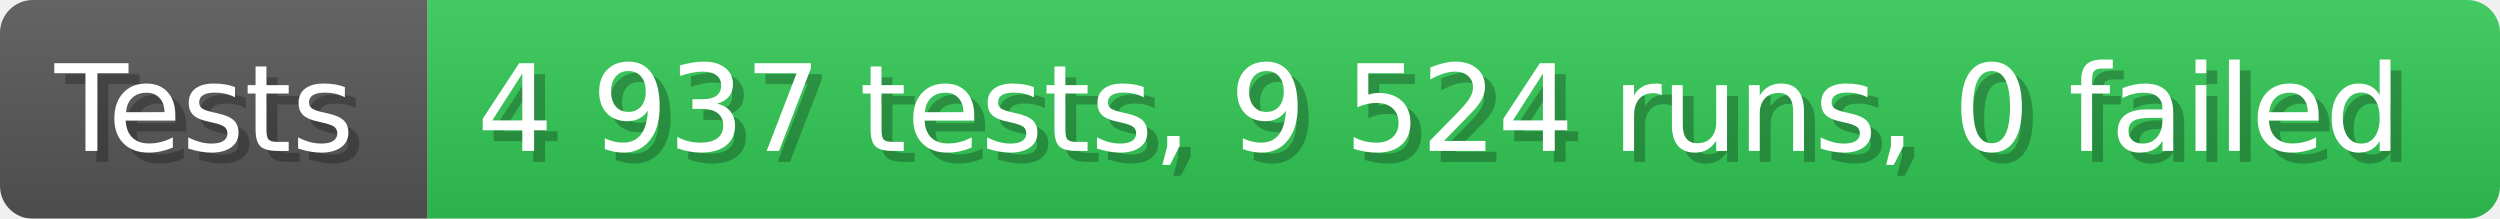
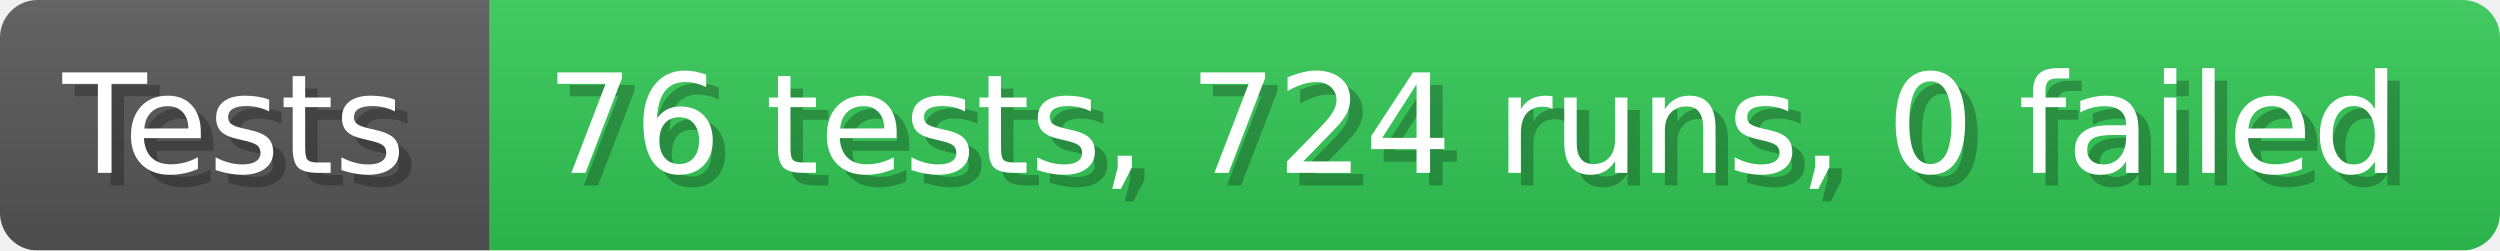
- <svg xmlns="http://www.w3.org/2000/svg" width="228.6" height="20" viewBox="0 0 2286 200" role="img" aria-label="Tests: 4 937 tests, 9 524 runs, 0 failed">
+ <svg xmlns="http://www.w3.org/2000/svg" width="199.6" height="20" viewBox="0 0 1996 200" role="img" aria-label="Tests: 76 tests, 724 runs, 0 failed">
  <linearGradient id="a" x2="0" y2="100%">
    <stop offset="0" stop-opacity=".1" stop-color="#EEE" />
    <stop offset="1" stop-opacity=".1" />
  </linearGradient>
  <mask id="m">
-     <rect width="2286" height="200" rx="30" fill="#FFF" />
+     <rect width="1996" height="200" rx="30" fill="#FFF" />
  </mask>
  <g mask="url(#m)">
    <rect width="391" height="200" fill="#555" />
-     <rect width="1895" height="200" fill="#31c653" x="391" />
-     <rect width="2286" height="200" fill="url(#a)" />
+     <rect width="1605" height="200" fill="#31c653" x="391" />
+     <rect width="1996" height="200" fill="url(#a)" />
  </g>
  <g aria-hidden="true" fill="#fff" text-anchor="start" font-family="Verdana,DejaVu Sans,sans-serif" font-size="110">
    <text x="60" y="148" textLength="291" fill="#000" opacity="0.25">Tests</text>
    <text x="50" y="138" textLength="291">Tests</text>
-     <text x="446" y="148" textLength="1795" fill="#000" opacity="0.25">4 937 tests, 9 524 runs, 0 failed</text>
-     <text x="436" y="138" textLength="1795">4 937 tests, 9 524 runs, 0 failed</text>
+     <text x="446" y="148" textLength="1505" fill="#000" opacity="0.25">76 tests, 724 runs, 0 failed</text>
+     <text x="436" y="138" textLength="1505">76 tests, 724 runs, 0 failed</text>
  </g>
</svg>
